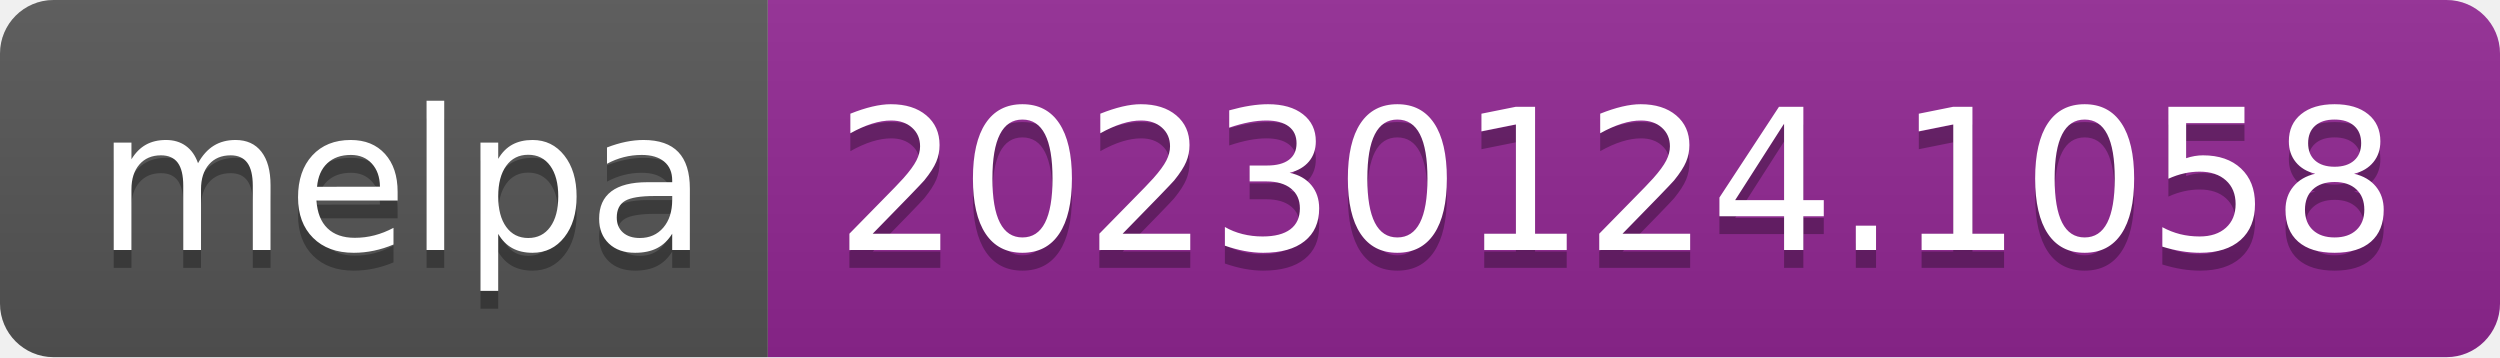
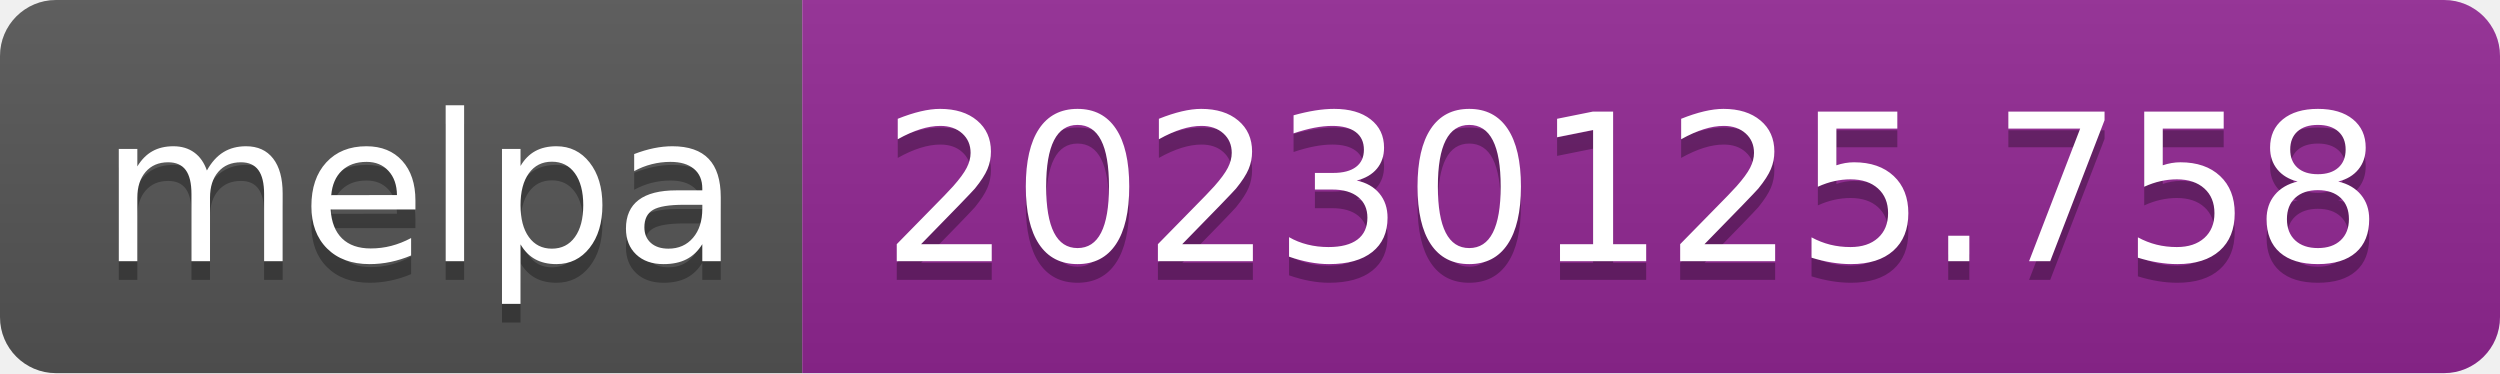
- <svg xmlns="http://www.w3.org/2000/svg" width="140" height="20" role="img" aria-label="melpa: 20230124.1058">
+ <svg xmlns="http://www.w3.org/2000/svg" width="134" height="20" role="img" aria-label="melpa: 20230125.758">
  <linearGradient id="s" x2="0" y2="100%">
    <stop offset="0" stop-color="#bbb" stop-opacity=".1" />
    <stop offset="1" stop-opacity=".1" />
  </linearGradient>
  <clipPath id="r">
-     <rect width="140" height="20" rx="3" fill="#fff" />
+     <rect width="134" height="20" rx="3" fill="#fff" />
  </clipPath>
  <g clip-path="url(#r)">
    <rect width="43" height="20" fill="#555" />
-     <rect x="43" width="97" height="20" fill="#922793" />
-     <rect width="140" height="20" fill="url(#s)" />
+     <rect x="43" width="91" height="20" fill="#922793" />
+     <rect width="134" height="20" fill="url(#s)" />
  </g>
  <g fill="#fff" text-anchor="middle" font-family="Verdana,Geneva,DejaVu Sans,sans-serif" text-rendering="geometricPrecision" font-size="110">
    <text aria-hidden="true" x="225" y="150" fill="#010101" fill-opacity=".3" transform="scale(.1)" textLength="330">melpa</text>
    <text x="225" y="140" transform="scale(.1)" fill="#fff" textLength="330">melpa</text>
-     <text aria-hidden="true" x="905" y="150" fill="#010101" fill-opacity=".3" transform="scale(.1)" textLength="870">20230124.1058</text>
-     <text x="905" y="140" transform="scale(.1)" fill="#fff" textLength="870">20230124.1058</text>
+     <text aria-hidden="true" x="875" y="150" fill="#010101" fill-opacity=".3" transform="scale(.1)" textLength="810">20230125.758</text>
+     <text x="875" y="140" transform="scale(.1)" fill="#fff" textLength="810">20230125.758</text>
  </g>
</svg>
